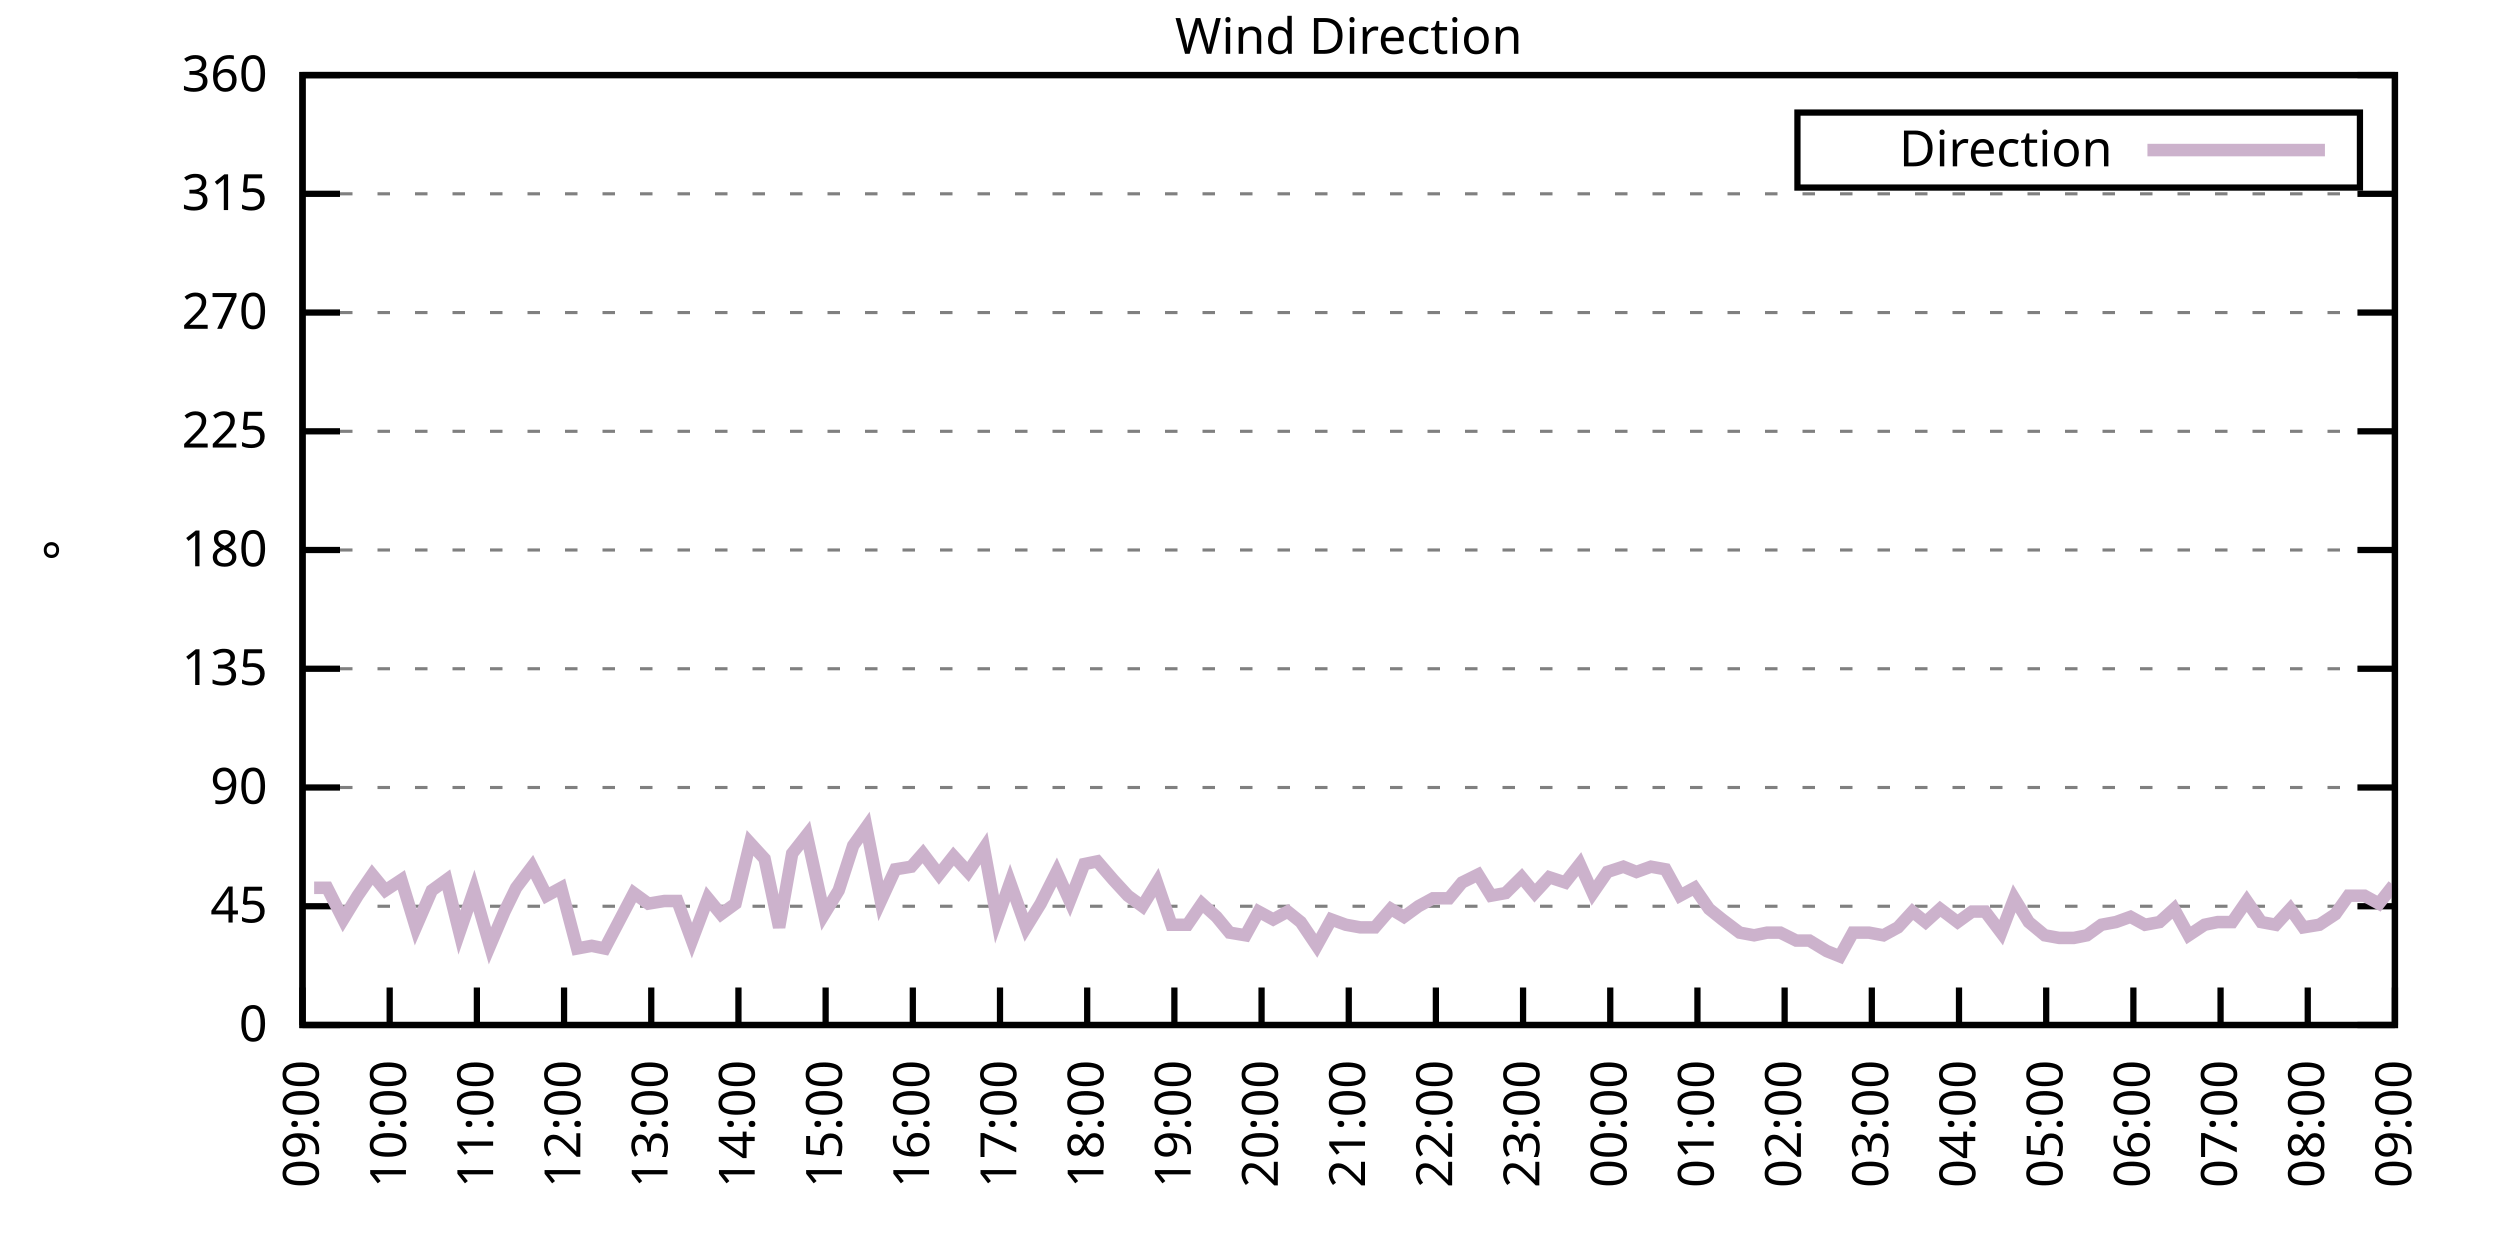
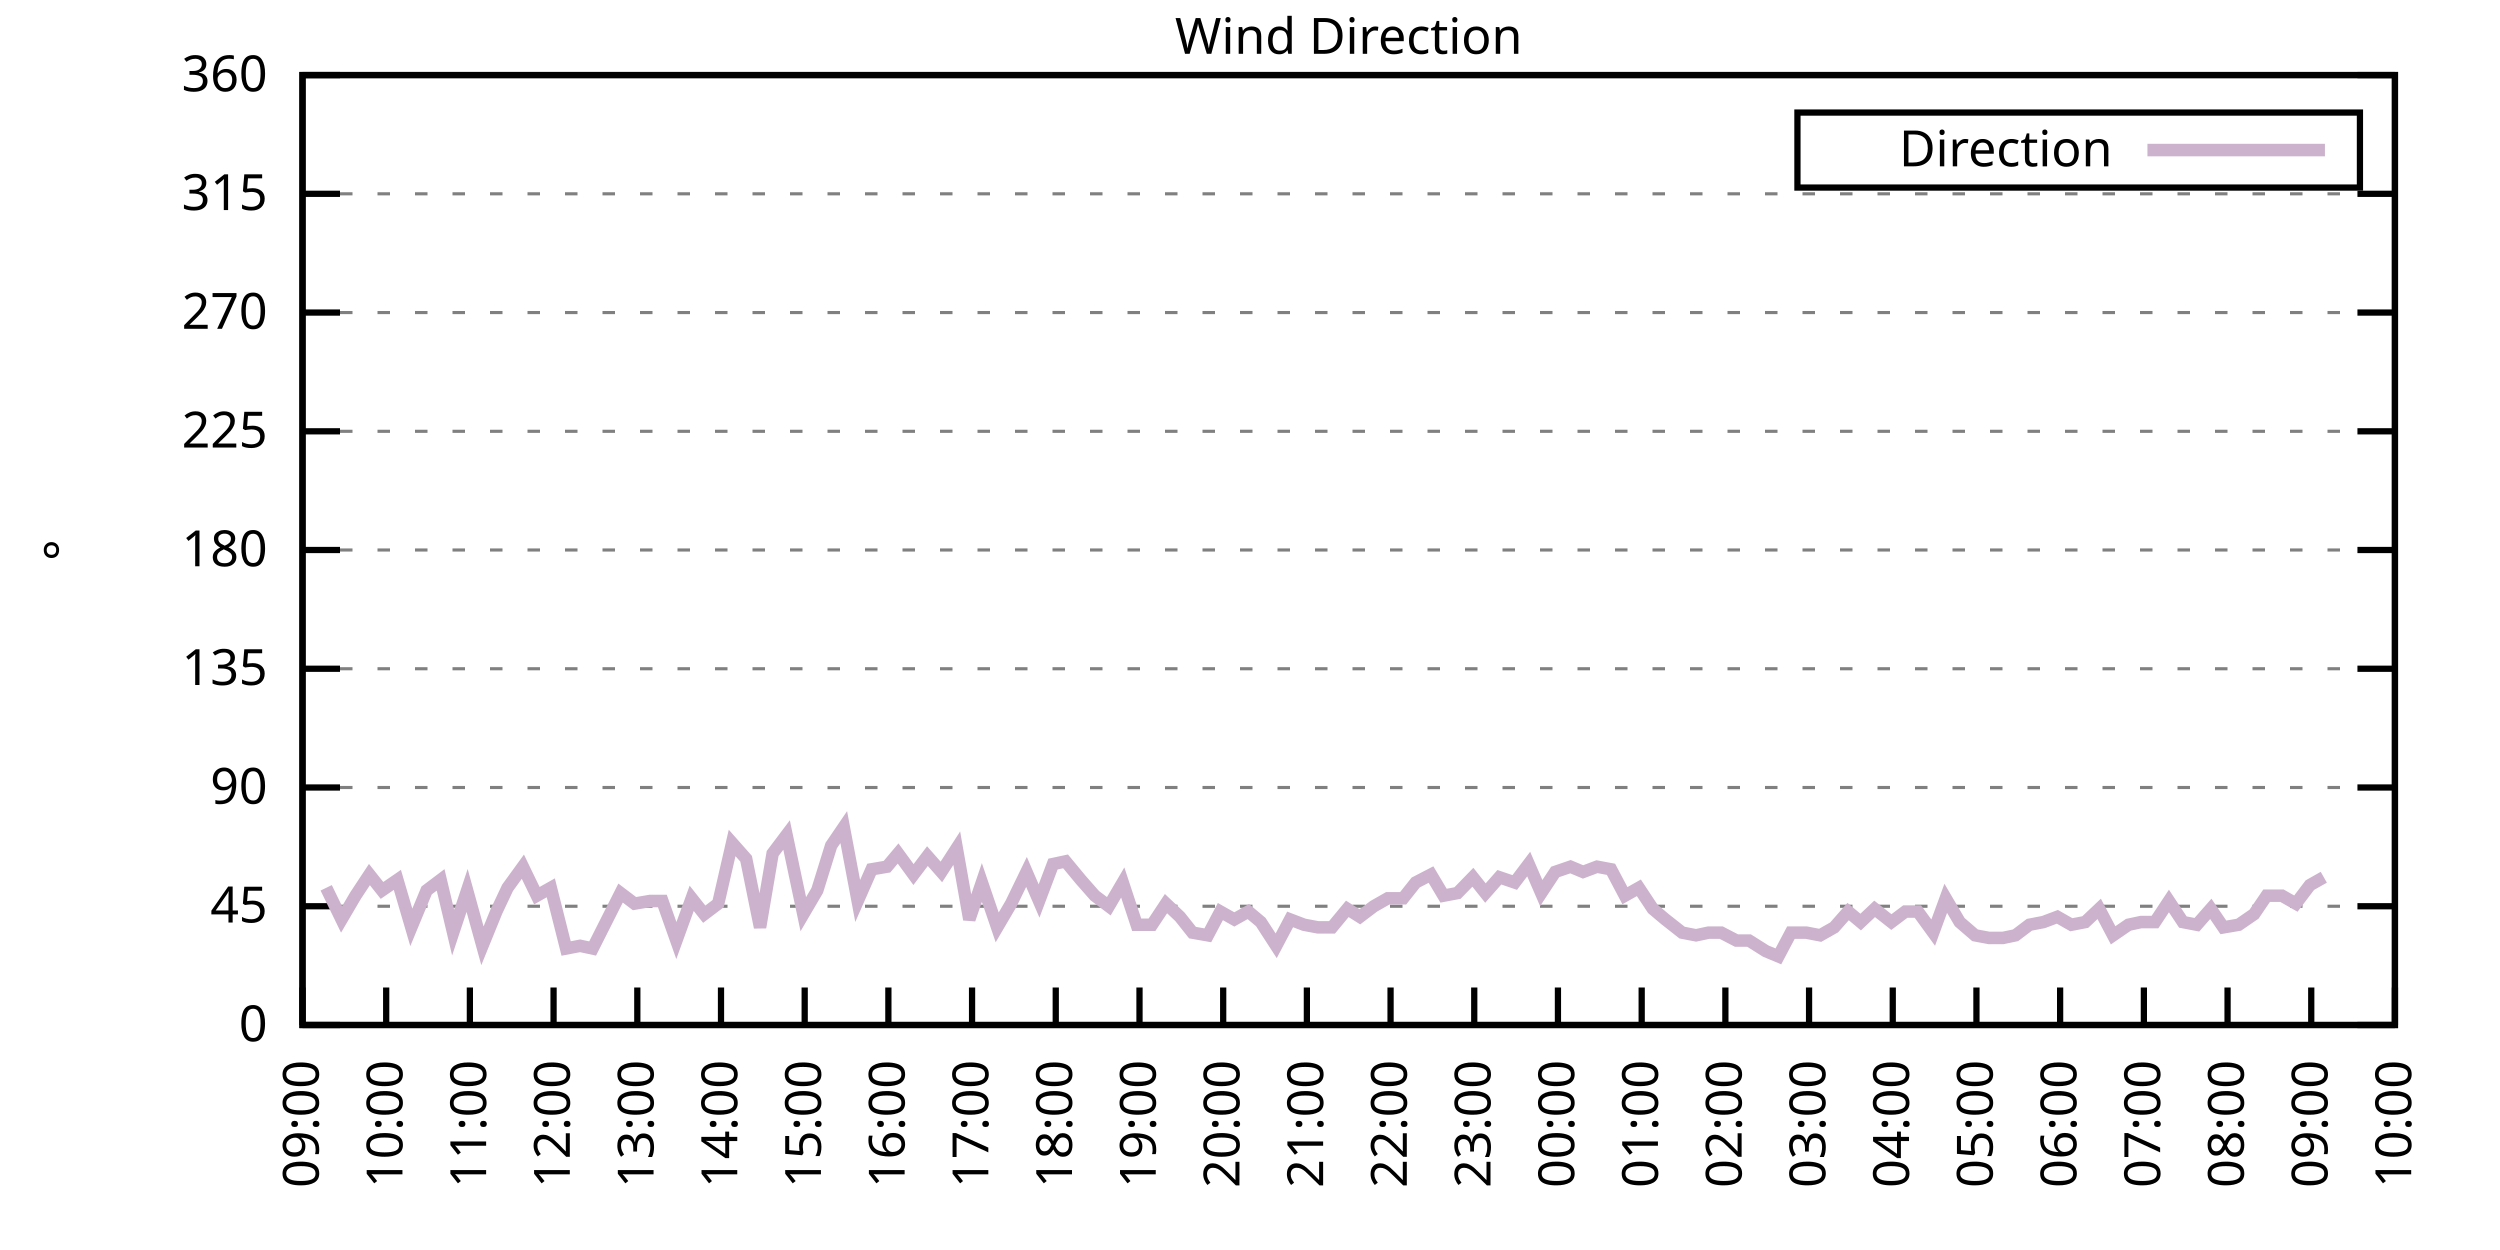
<svg xmlns="http://www.w3.org/2000/svg" xmlns:xlink="http://www.w3.org/1999/xlink" width="400" height="200" viewBox="0 0 400 200">
  <g id="gnuplot_canvas">
    <rect x="0" y="0" width="400" height="200" fill="none" />
    <defs>
      <circle id="gpDot" r="0.5" stroke-width="0.5" stroke="currentColor" />
      <path id="gpPt0" stroke-width="0.333" stroke="currentColor" d="M-1,0 h2 M0,-1 v2" />
      <path id="gpPt1" stroke-width="0.333" stroke="currentColor" d="M-1,-1 L1,1 M1,-1 L-1,1" />
      <path id="gpPt2" stroke-width="0.333" stroke="currentColor" d="M-1,0 L1,0 M0,-1 L0,1 M-1,-1 L1,1 M-1,1 L1,-1" />
      <rect id="gpPt3" stroke-width="0.333" stroke="currentColor" x="-1" y="-1" width="2" height="2" />
      <rect id="gpPt4" stroke-width="0.333" stroke="currentColor" fill="currentColor" x="-1" y="-1" width="2" height="2" />
      <circle id="gpPt5" stroke-width="0.333" stroke="currentColor" cx="0" cy="0" r="1" />
      <use xlink:href="#gpPt5" id="gpPt6" fill="currentColor" stroke="none" />
      <path id="gpPt7" stroke-width="0.333" stroke="currentColor" d="M0,-1.33 L-1.33,0.67 L1.33,0.67 z" />
      <use xlink:href="#gpPt7" id="gpPt8" fill="currentColor" stroke="none" />
      <use xlink:href="#gpPt7" id="gpPt9" stroke="currentColor" transform="rotate(180)" />
      <use xlink:href="#gpPt9" id="gpPt10" fill="currentColor" stroke="none" />
      <use xlink:href="#gpPt3" id="gpPt11" stroke="currentColor" transform="rotate(45)" />
      <use xlink:href="#gpPt11" id="gpPt12" fill="currentColor" stroke="none" />
      <path id="gpPt13" stroke-width="0.333" stroke="currentColor" d="M0,1.330 L1.265,0.411 L0.782,-1.067 L-0.782,-1.076 L-1.265,0.411 z" />
      <use xlink:href="#gpPt13" id="gpPt14" fill="currentColor" stroke="none" />
      <filter id="textbox" filterUnits="objectBoundingBox" x="0" y="0" height="1" width="1">
        <feFlood flood-color="white" flood-opacity="1" result="bgnd" />
        <feComposite in="SourceGraphic" in2="bgnd" operator="atop" />
      </filter>
      <filter id="greybox" filterUnits="objectBoundingBox" x="0" y="0" height="1" width="1">
        <feFlood flood-color="lightgrey" flood-opacity="1" result="grey" />
        <feComposite in="SourceGraphic" in2="grey" operator="atop" />
      </filter>
    </defs>
    <g fill="none" color="white" stroke="currentColor" stroke-width="1.00" stroke-linecap="butt" stroke-linejoin="miter">
</g>
    <g fill="none" color="black" stroke="currentColor" stroke-width="1.00" stroke-linecap="butt" stroke-linejoin="miter">
      <g stroke="none" shape-rendering="crispEdges">
        <polygon fill="rgb(255, 255, 255)" points="48.40,164.00 383.18,164.00 383.18,12.02 48.40,12.02 " />
      </g>
    </g>
    <g fill="none" color="black" stroke="currentColor" stroke-width="1.00" stroke-linecap="butt" stroke-linejoin="miter">
</g>
    <g fill="none" color="black" stroke="black" stroke-width="0.50" stroke-linecap="butt" stroke-linejoin="miter">
</g>
    <g fill="none" color="gray" stroke="currentColor" stroke-width="0.50" stroke-linecap="butt" stroke-linejoin="miter">
      <path stroke="gray" stroke-dasharray="2,4" class="gridline" d="M48.40,164.00 L383.19,164.00  " />
    </g>
    <g fill="none" color="gray" stroke="gray" stroke-width="1.00" stroke-linecap="butt" stroke-linejoin="miter">
</g>
    <g fill="none" color="black" stroke="currentColor" stroke-width="1.00" stroke-linecap="butt" stroke-linejoin="miter">
      <path stroke="black" d="M48.40,164.00 L54.40,164.00 M383.19,164.00 L377.19,164.00  " />
      <g transform="translate(42.80,166.60)" stroke="none" fill="black" font-family="Sans" font-size="8.00" text-anchor="end">
        <text>
          <tspan font-family="Sans"> 0</tspan>
        </text>
      </g>
    </g>
    <g fill="none" color="black" stroke="currentColor" stroke-width="1.00" stroke-linecap="butt" stroke-linejoin="miter">
</g>
    <g fill="none" color="black" stroke="black" stroke-width="0.50" stroke-linecap="butt" stroke-linejoin="miter">
</g>
    <g fill="none" color="gray" stroke="currentColor" stroke-width="0.50" stroke-linecap="butt" stroke-linejoin="miter">
      <path stroke="gray" stroke-dasharray="2,4" class="gridline" d="M48.40,145.00 L383.19,145.00  " />
    </g>
    <g fill="none" color="gray" stroke="gray" stroke-width="1.00" stroke-linecap="butt" stroke-linejoin="miter">
</g>
    <g fill="none" color="black" stroke="currentColor" stroke-width="1.00" stroke-linecap="butt" stroke-linejoin="miter">
      <path stroke="black" d="M48.40,145.00 L54.40,145.00 M383.19,145.00 L377.19,145.00  " />
      <g transform="translate(42.80,147.60)" stroke="none" fill="black" font-family="Sans" font-size="8.00" text-anchor="end">
        <text>
          <tspan font-family="Sans"> 45</tspan>
        </text>
      </g>
    </g>
    <g fill="none" color="black" stroke="currentColor" stroke-width="1.00" stroke-linecap="butt" stroke-linejoin="miter">
</g>
    <g fill="none" color="black" stroke="black" stroke-width="0.50" stroke-linecap="butt" stroke-linejoin="miter">
</g>
    <g fill="none" color="gray" stroke="currentColor" stroke-width="0.50" stroke-linecap="butt" stroke-linejoin="miter">
      <path stroke="gray" stroke-dasharray="2,4" class="gridline" d="M48.40,126.00 L383.19,126.00  " />
    </g>
    <g fill="none" color="gray" stroke="gray" stroke-width="1.00" stroke-linecap="butt" stroke-linejoin="miter">
</g>
    <g fill="none" color="black" stroke="currentColor" stroke-width="1.00" stroke-linecap="butt" stroke-linejoin="miter">
      <path stroke="black" d="M48.40,126.00 L54.40,126.00 M383.19,126.00 L377.19,126.00  " />
      <g transform="translate(42.80,128.60)" stroke="none" fill="black" font-family="Sans" font-size="8.00" text-anchor="end">
        <text>
          <tspan font-family="Sans"> 90</tspan>
        </text>
      </g>
    </g>
    <g fill="none" color="black" stroke="currentColor" stroke-width="1.00" stroke-linecap="butt" stroke-linejoin="miter">
</g>
    <g fill="none" color="black" stroke="black" stroke-width="0.50" stroke-linecap="butt" stroke-linejoin="miter">
</g>
    <g fill="none" color="gray" stroke="currentColor" stroke-width="0.50" stroke-linecap="butt" stroke-linejoin="miter">
      <path stroke="gray" stroke-dasharray="2,4" class="gridline" d="M48.40,107.00 L383.19,107.00  " />
    </g>
    <g fill="none" color="gray" stroke="gray" stroke-width="1.00" stroke-linecap="butt" stroke-linejoin="miter">
</g>
    <g fill="none" color="black" stroke="currentColor" stroke-width="1.00" stroke-linecap="butt" stroke-linejoin="miter">
      <path stroke="black" d="M48.40,107.00 L54.40,107.00 M383.19,107.00 L377.19,107.00  " />
      <g transform="translate(42.80,109.60)" stroke="none" fill="black" font-family="Sans" font-size="8.00" text-anchor="end">
        <text>
          <tspan font-family="Sans"> 135</tspan>
        </text>
      </g>
    </g>
    <g fill="none" color="black" stroke="currentColor" stroke-width="1.00" stroke-linecap="butt" stroke-linejoin="miter">
</g>
    <g fill="none" color="black" stroke="black" stroke-width="0.50" stroke-linecap="butt" stroke-linejoin="miter">
</g>
    <g fill="none" color="gray" stroke="currentColor" stroke-width="0.50" stroke-linecap="butt" stroke-linejoin="miter">
      <path stroke="gray" stroke-dasharray="2,4" class="gridline" d="M48.40,88.00 L383.19,88.00  " />
    </g>
    <g fill="none" color="gray" stroke="gray" stroke-width="1.00" stroke-linecap="butt" stroke-linejoin="miter">
</g>
    <g fill="none" color="black" stroke="currentColor" stroke-width="1.00" stroke-linecap="butt" stroke-linejoin="miter">
      <path stroke="black" d="M48.40,88.00 L54.40,88.00 M383.19,88.00 L377.19,88.00  " />
      <g transform="translate(42.80,90.60)" stroke="none" fill="black" font-family="Sans" font-size="8.00" text-anchor="end">
        <text>
          <tspan font-family="Sans"> 180</tspan>
        </text>
      </g>
    </g>
    <g fill="none" color="black" stroke="currentColor" stroke-width="1.00" stroke-linecap="butt" stroke-linejoin="miter">
</g>
    <g fill="none" color="black" stroke="black" stroke-width="0.50" stroke-linecap="butt" stroke-linejoin="miter">
</g>
    <g fill="none" color="gray" stroke="currentColor" stroke-width="0.50" stroke-linecap="butt" stroke-linejoin="miter">
      <path stroke="gray" stroke-dasharray="2,4" class="gridline" d="M48.40,69.01 L383.19,69.01  " />
    </g>
    <g fill="none" color="gray" stroke="gray" stroke-width="1.00" stroke-linecap="butt" stroke-linejoin="miter">
</g>
    <g fill="none" color="black" stroke="currentColor" stroke-width="1.00" stroke-linecap="butt" stroke-linejoin="miter">
      <path stroke="black" d="M48.40,69.01 L54.40,69.01 M383.19,69.01 L377.19,69.01  " />
      <g transform="translate(42.80,71.61)" stroke="none" fill="black" font-family="Sans" font-size="8.00" text-anchor="end">
        <text>
          <tspan font-family="Sans"> 225</tspan>
        </text>
      </g>
    </g>
    <g fill="none" color="black" stroke="currentColor" stroke-width="1.00" stroke-linecap="butt" stroke-linejoin="miter">
</g>
    <g fill="none" color="black" stroke="black" stroke-width="0.50" stroke-linecap="butt" stroke-linejoin="miter">
</g>
    <g fill="none" color="gray" stroke="currentColor" stroke-width="0.50" stroke-linecap="butt" stroke-linejoin="miter">
      <path stroke="gray" stroke-dasharray="2,4" class="gridline" d="M48.40,50.01 L383.19,50.01  " />
    </g>
    <g fill="none" color="gray" stroke="gray" stroke-width="1.00" stroke-linecap="butt" stroke-linejoin="miter">
</g>
    <g fill="none" color="black" stroke="currentColor" stroke-width="1.00" stroke-linecap="butt" stroke-linejoin="miter">
      <path stroke="black" d="M48.40,50.01 L54.40,50.01 M383.19,50.01 L377.19,50.01  " />
      <g transform="translate(42.80,52.61)" stroke="none" fill="black" font-family="Sans" font-size="8.00" text-anchor="end">
        <text>
          <tspan font-family="Sans"> 270</tspan>
        </text>
      </g>
    </g>
    <g fill="none" color="black" stroke="currentColor" stroke-width="1.00" stroke-linecap="butt" stroke-linejoin="miter">
</g>
    <g fill="none" color="black" stroke="black" stroke-width="0.50" stroke-linecap="butt" stroke-linejoin="miter">
</g>
    <g fill="none" color="gray" stroke="currentColor" stroke-width="0.50" stroke-linecap="butt" stroke-linejoin="miter">
      <path stroke="gray" stroke-dasharray="2,4" class="gridline" d="M48.40,31.01 L383.19,31.01  " />
    </g>
    <g fill="none" color="gray" stroke="gray" stroke-width="1.00" stroke-linecap="butt" stroke-linejoin="miter">
</g>
    <g fill="none" color="black" stroke="currentColor" stroke-width="1.00" stroke-linecap="butt" stroke-linejoin="miter">
      <path stroke="black" d="M48.40,31.01 L54.40,31.01 M383.19,31.01 L377.19,31.01  " />
      <g transform="translate(42.80,33.61)" stroke="none" fill="black" font-family="Sans" font-size="8.00" text-anchor="end">
        <text>
          <tspan font-family="Sans"> 315</tspan>
        </text>
      </g>
    </g>
    <g fill="none" color="black" stroke="currentColor" stroke-width="1.00" stroke-linecap="butt" stroke-linejoin="miter">
</g>
    <g fill="none" color="black" stroke="black" stroke-width="0.50" stroke-linecap="butt" stroke-linejoin="miter">
</g>
    <g fill="none" color="gray" stroke="currentColor" stroke-width="0.50" stroke-linecap="butt" stroke-linejoin="miter">
      <path stroke="gray" stroke-dasharray="2,4" class="gridline" d="M48.40,12.01 L383.19,12.01  " />
    </g>
    <g fill="none" color="gray" stroke="gray" stroke-width="1.00" stroke-linecap="butt" stroke-linejoin="miter">
</g>
    <g fill="none" color="black" stroke="currentColor" stroke-width="1.00" stroke-linecap="butt" stroke-linejoin="miter">
      <path stroke="black" d="M48.40,12.01 L54.40,12.01 M383.19,12.01 L377.19,12.01  " />
      <g transform="translate(42.80,14.61)" stroke="none" fill="black" font-family="Sans" font-size="8.00" text-anchor="end">
        <text>
          <tspan font-family="Sans"> 360</tspan>
        </text>
      </g>
    </g>
    <g fill="none" color="black" stroke="currentColor" stroke-width="1.00" stroke-linecap="butt" stroke-linejoin="miter">
      <path stroke="black" d="M48.40,164.00 L48.40,158.00  " />
      <g transform="translate(51.00,169.60) rotate(270.00)" stroke="none" fill="black" font-family="Sans" font-size="8.00" text-anchor="end">
        <text>
          <tspan font-family="Sans">09:00</tspan>
        </text>
      </g>
    </g>
    <g fill="none" color="black" stroke="currentColor" stroke-width="1.00" stroke-linecap="butt" stroke-linejoin="miter">
-       <path stroke="black" d="M62.35,164.00 L62.35,158.00  " />
-       <g transform="translate(64.95,169.60) rotate(270.00)" stroke="none" fill="black" font-family="Sans" font-size="8.00" text-anchor="end">
+       <path stroke="black" d="M61.79,164.00 L61.79,158.00  " />
+       <g transform="translate(64.39,169.60) rotate(270.00)" stroke="none" fill="black" font-family="Sans" font-size="8.00" text-anchor="end">
        <text>
          <tspan font-family="Sans">10:00</tspan>
        </text>
      </g>
    </g>
    <g fill="none" color="black" stroke="currentColor" stroke-width="1.00" stroke-linecap="butt" stroke-linejoin="miter">
-       <path stroke="black" d="M76.30,164.00 L76.30,158.00  " />
-       <g transform="translate(78.90,169.60) rotate(270.00)" stroke="none" fill="black" font-family="Sans" font-size="8.00" text-anchor="end">
+       <path stroke="black" d="M75.18,164.00 L75.18,158.00  " />
+       <g transform="translate(77.78,169.60) rotate(270.00)" stroke="none" fill="black" font-family="Sans" font-size="8.00" text-anchor="end">
        <text>
          <tspan font-family="Sans">11:00</tspan>
        </text>
      </g>
    </g>
    <g fill="none" color="black" stroke="currentColor" stroke-width="1.00" stroke-linecap="butt" stroke-linejoin="miter">
-       <path stroke="black" d="M90.25,164.00 L90.25,158.00  " />
-       <g transform="translate(92.85,169.60) rotate(270.00)" stroke="none" fill="black" font-family="Sans" font-size="8.00" text-anchor="end">
+       <path stroke="black" d="M88.57,164.00 L88.57,158.00  " />
+       <g transform="translate(91.17,169.60) rotate(270.00)" stroke="none" fill="black" font-family="Sans" font-size="8.00" text-anchor="end">
        <text>
          <tspan font-family="Sans">12:00</tspan>
        </text>
      </g>
    </g>
    <g fill="none" color="black" stroke="currentColor" stroke-width="1.00" stroke-linecap="butt" stroke-linejoin="miter">
-       <path stroke="black" d="M104.20,164.00 L104.20,158.00  " />
-       <g transform="translate(106.80,169.60) rotate(270.00)" stroke="none" fill="black" font-family="Sans" font-size="8.00" text-anchor="end">
+       <path stroke="black" d="M101.97,164.00 L101.97,158.00  " />
+       <g transform="translate(104.57,169.60) rotate(270.00)" stroke="none" fill="black" font-family="Sans" font-size="8.00" text-anchor="end">
        <text>
          <tspan font-family="Sans">13:00</tspan>
        </text>
      </g>
    </g>
    <g fill="none" color="black" stroke="currentColor" stroke-width="1.00" stroke-linecap="butt" stroke-linejoin="miter">
-       <path stroke="black" d="M118.15,164.00 L118.15,158.00  " />
-       <g transform="translate(120.75,169.60) rotate(270.00)" stroke="none" fill="black" font-family="Sans" font-size="8.00" text-anchor="end">
+       <path stroke="black" d="M115.36,164.00 L115.36,158.00  " />
+       <g transform="translate(117.96,169.60) rotate(270.00)" stroke="none" fill="black" font-family="Sans" font-size="8.00" text-anchor="end">
        <text>
          <tspan font-family="Sans">14:00</tspan>
        </text>
      </g>
    </g>
    <g fill="none" color="black" stroke="currentColor" stroke-width="1.00" stroke-linecap="butt" stroke-linejoin="miter">
-       <path stroke="black" d="M132.10,164.00 L132.10,158.00  " />
-       <g transform="translate(134.70,169.60) rotate(270.00)" stroke="none" fill="black" font-family="Sans" font-size="8.00" text-anchor="end">
+       <path stroke="black" d="M128.75,164.00 L128.75,158.00  " />
+       <g transform="translate(131.35,169.60) rotate(270.00)" stroke="none" fill="black" font-family="Sans" font-size="8.00" text-anchor="end">
        <text>
          <tspan font-family="Sans">15:00</tspan>
        </text>
      </g>
    </g>
    <g fill="none" color="black" stroke="currentColor" stroke-width="1.00" stroke-linecap="butt" stroke-linejoin="miter">
-       <path stroke="black" d="M146.05,164.00 L146.05,158.00  " />
-       <g transform="translate(148.65,169.60) rotate(270.00)" stroke="none" fill="black" font-family="Sans" font-size="8.00" text-anchor="end">
+       <path stroke="black" d="M142.14,164.00 L142.14,158.00  " />
+       <g transform="translate(144.74,169.60) rotate(270.00)" stroke="none" fill="black" font-family="Sans" font-size="8.00" text-anchor="end">
        <text>
          <tspan font-family="Sans">16:00</tspan>
        </text>
      </g>
    </g>
    <g fill="none" color="black" stroke="currentColor" stroke-width="1.00" stroke-linecap="butt" stroke-linejoin="miter">
-       <path stroke="black" d="M160.00,164.00 L160.00,158.00  " />
-       <g transform="translate(162.60,169.60) rotate(270.00)" stroke="none" fill="black" font-family="Sans" font-size="8.00" text-anchor="end">
+       <path stroke="black" d="M155.53,164.00 L155.53,158.00  " />
+       <g transform="translate(158.13,169.60) rotate(270.00)" stroke="none" fill="black" font-family="Sans" font-size="8.00" text-anchor="end">
        <text>
          <tspan font-family="Sans">17:00</tspan>
        </text>
      </g>
    </g>
    <g fill="none" color="black" stroke="currentColor" stroke-width="1.00" stroke-linecap="butt" stroke-linejoin="miter">
-       <path stroke="black" d="M173.95,164.00 L173.95,158.00  " />
-       <g transform="translate(176.55,169.60) rotate(270.00)" stroke="none" fill="black" font-family="Sans" font-size="8.00" text-anchor="end">
+       <path stroke="black" d="M168.92,164.00 L168.92,158.00  " />
+       <g transform="translate(171.52,169.60) rotate(270.00)" stroke="none" fill="black" font-family="Sans" font-size="8.00" text-anchor="end">
        <text>
          <tspan font-family="Sans">18:00</tspan>
        </text>
      </g>
    </g>
    <g fill="none" color="black" stroke="currentColor" stroke-width="1.00" stroke-linecap="butt" stroke-linejoin="miter">
-       <path stroke="black" d="M187.90,164.00 L187.90,158.00  " />
-       <g transform="translate(190.50,169.60) rotate(270.00)" stroke="none" fill="black" font-family="Sans" font-size="8.00" text-anchor="end">
+       <path stroke="black" d="M182.32,164.00 L182.32,158.00  " />
+       <g transform="translate(184.92,169.60) rotate(270.00)" stroke="none" fill="black" font-family="Sans" font-size="8.00" text-anchor="end">
        <text>
          <tspan font-family="Sans">19:00</tspan>
        </text>
      </g>
    </g>
    <g fill="none" color="black" stroke="currentColor" stroke-width="1.00" stroke-linecap="butt" stroke-linejoin="miter">
-       <path stroke="black" d="M201.85,164.00 L201.85,158.00  " />
-       <g transform="translate(204.45,169.60) rotate(270.00)" stroke="none" fill="black" font-family="Sans" font-size="8.00" text-anchor="end">
+       <path stroke="black" d="M195.71,164.00 L195.71,158.00  " />
+       <g transform="translate(198.31,169.60) rotate(270.00)" stroke="none" fill="black" font-family="Sans" font-size="8.00" text-anchor="end">
        <text>
          <tspan font-family="Sans">20:00</tspan>
        </text>
      </g>
    </g>
    <g fill="none" color="black" stroke="currentColor" stroke-width="1.00" stroke-linecap="butt" stroke-linejoin="miter">
-       <path stroke="black" d="M215.80,164.00 L215.80,158.00  " />
-       <g transform="translate(218.40,169.60) rotate(270.00)" stroke="none" fill="black" font-family="Sans" font-size="8.00" text-anchor="end">
+       <path stroke="black" d="M209.10,164.00 L209.10,158.00  " />
+       <g transform="translate(211.70,169.60) rotate(270.00)" stroke="none" fill="black" font-family="Sans" font-size="8.00" text-anchor="end">
        <text>
          <tspan font-family="Sans">21:00</tspan>
        </text>
      </g>
    </g>
    <g fill="none" color="black" stroke="currentColor" stroke-width="1.00" stroke-linecap="butt" stroke-linejoin="miter">
-       <path stroke="black" d="M229.74,164.00 L229.74,158.00  " />
-       <g transform="translate(232.34,169.60) rotate(270.00)" stroke="none" fill="black" font-family="Sans" font-size="8.00" text-anchor="end">
+       <path stroke="black" d="M222.49,164.00 L222.49,158.00  " />
+       <g transform="translate(225.09,169.60) rotate(270.00)" stroke="none" fill="black" font-family="Sans" font-size="8.00" text-anchor="end">
        <text>
          <tspan font-family="Sans">22:00</tspan>
        </text>
      </g>
    </g>
    <g fill="none" color="black" stroke="currentColor" stroke-width="1.00" stroke-linecap="butt" stroke-linejoin="miter">
-       <path stroke="black" d="M243.69,164.00 L243.69,158.00  " />
-       <g transform="translate(246.29,169.60) rotate(270.00)" stroke="none" fill="black" font-family="Sans" font-size="8.00" text-anchor="end">
+       <path stroke="black" d="M235.88,164.00 L235.88,158.00  " />
+       <g transform="translate(238.48,169.60) rotate(270.00)" stroke="none" fill="black" font-family="Sans" font-size="8.00" text-anchor="end">
        <text>
          <tspan font-family="Sans">23:00</tspan>
        </text>
      </g>
    </g>
    <g fill="none" color="black" stroke="currentColor" stroke-width="1.00" stroke-linecap="butt" stroke-linejoin="miter">
-       <path stroke="black" d="M257.64,164.00 L257.64,158.00  " />
-       <g transform="translate(260.24,169.60) rotate(270.00)" stroke="none" fill="black" font-family="Sans" font-size="8.00" text-anchor="end">
+       <path stroke="black" d="M249.27,164.00 L249.27,158.00  " />
+       <g transform="translate(251.87,169.60) rotate(270.00)" stroke="none" fill="black" font-family="Sans" font-size="8.00" text-anchor="end">
        <text>
          <tspan font-family="Sans">00:00</tspan>
        </text>
      </g>
    </g>
    <g fill="none" color="black" stroke="currentColor" stroke-width="1.00" stroke-linecap="butt" stroke-linejoin="miter">
-       <path stroke="black" d="M271.59,164.00 L271.59,158.00  " />
-       <g transform="translate(274.19,169.60) rotate(270.00)" stroke="none" fill="black" font-family="Sans" font-size="8.00" text-anchor="end">
+       <path stroke="black" d="M262.67,164.00 L262.67,158.00  " />
+       <g transform="translate(265.27,169.60) rotate(270.00)" stroke="none" fill="black" font-family="Sans" font-size="8.00" text-anchor="end">
        <text>
          <tspan font-family="Sans">01:00</tspan>
        </text>
      </g>
    </g>
    <g fill="none" color="black" stroke="currentColor" stroke-width="1.00" stroke-linecap="butt" stroke-linejoin="miter">
-       <path stroke="black" d="M285.54,164.00 L285.54,158.00  " />
-       <g transform="translate(288.14,169.60) rotate(270.00)" stroke="none" fill="black" font-family="Sans" font-size="8.00" text-anchor="end">
+       <path stroke="black" d="M276.06,164.00 L276.06,158.00  " />
+       <g transform="translate(278.66,169.60) rotate(270.00)" stroke="none" fill="black" font-family="Sans" font-size="8.00" text-anchor="end">
        <text>
          <tspan font-family="Sans">02:00</tspan>
        </text>
      </g>
    </g>
    <g fill="none" color="black" stroke="currentColor" stroke-width="1.00" stroke-linecap="butt" stroke-linejoin="miter">
-       <path stroke="black" d="M299.49,164.00 L299.49,158.00  " />
-       <g transform="translate(302.09,169.60) rotate(270.00)" stroke="none" fill="black" font-family="Sans" font-size="8.00" text-anchor="end">
+       <path stroke="black" d="M289.45,164.00 L289.45,158.00  " />
+       <g transform="translate(292.05,169.60) rotate(270.00)" stroke="none" fill="black" font-family="Sans" font-size="8.00" text-anchor="end">
        <text>
          <tspan font-family="Sans">03:00</tspan>
        </text>
      </g>
    </g>
    <g fill="none" color="black" stroke="currentColor" stroke-width="1.00" stroke-linecap="butt" stroke-linejoin="miter">
-       <path stroke="black" d="M313.44,164.00 L313.44,158.00  " />
-       <g transform="translate(316.04,169.60) rotate(270.00)" stroke="none" fill="black" font-family="Sans" font-size="8.00" text-anchor="end">
+       <path stroke="black" d="M302.84,164.00 L302.84,158.00  " />
+       <g transform="translate(305.44,169.60) rotate(270.00)" stroke="none" fill="black" font-family="Sans" font-size="8.00" text-anchor="end">
        <text>
          <tspan font-family="Sans">04:00</tspan>
        </text>
      </g>
    </g>
    <g fill="none" color="black" stroke="currentColor" stroke-width="1.00" stroke-linecap="butt" stroke-linejoin="miter">
-       <path stroke="black" d="M327.39,164.00 L327.39,158.00  " />
-       <g transform="translate(329.99,169.60) rotate(270.00)" stroke="none" fill="black" font-family="Sans" font-size="8.00" text-anchor="end">
+       <path stroke="black" d="M316.23,164.00 L316.23,158.00  " />
+       <g transform="translate(318.83,169.60) rotate(270.00)" stroke="none" fill="black" font-family="Sans" font-size="8.00" text-anchor="end">
        <text>
          <tspan font-family="Sans">05:00</tspan>
        </text>
      </g>
    </g>
    <g fill="none" color="black" stroke="currentColor" stroke-width="1.00" stroke-linecap="butt" stroke-linejoin="miter">
-       <path stroke="black" d="M341.34,164.00 L341.34,158.00  " />
-       <g transform="translate(343.94,169.60) rotate(270.00)" stroke="none" fill="black" font-family="Sans" font-size="8.00" text-anchor="end">
+       <path stroke="black" d="M329.62,164.00 L329.62,158.00  " />
+       <g transform="translate(332.22,169.60) rotate(270.00)" stroke="none" fill="black" font-family="Sans" font-size="8.00" text-anchor="end">
        <text>
          <tspan font-family="Sans">06:00</tspan>
        </text>
      </g>
    </g>
    <g fill="none" color="black" stroke="currentColor" stroke-width="1.00" stroke-linecap="butt" stroke-linejoin="miter">
-       <path stroke="black" d="M355.29,164.00 L355.29,158.00  " />
-       <g transform="translate(357.89,169.60) rotate(270.00)" stroke="none" fill="black" font-family="Sans" font-size="8.00" text-anchor="end">
+       <path stroke="black" d="M343.02,164.00 L343.02,158.00  " />
+       <g transform="translate(345.62,169.60) rotate(270.00)" stroke="none" fill="black" font-family="Sans" font-size="8.00" text-anchor="end">
        <text>
          <tspan font-family="Sans">07:00</tspan>
        </text>
      </g>
    </g>
    <g fill="none" color="black" stroke="currentColor" stroke-width="1.00" stroke-linecap="butt" stroke-linejoin="miter">
-       <path stroke="black" d="M369.24,164.00 L369.24,158.00  " />
-       <g transform="translate(371.84,169.60) rotate(270.00)" stroke="none" fill="black" font-family="Sans" font-size="8.00" text-anchor="end">
+       <path stroke="black" d="M356.41,164.00 L356.41,158.00  " />
+       <g transform="translate(359.01,169.60) rotate(270.00)" stroke="none" fill="black" font-family="Sans" font-size="8.00" text-anchor="end">
        <text>
          <tspan font-family="Sans">08:00</tspan>
+         </text>
+       </g>
+     </g>
+     <g fill="none" color="black" stroke="currentColor" stroke-width="1.00" stroke-linecap="butt" stroke-linejoin="miter">
+       <path stroke="black" d="M369.80,164.00 L369.80,158.00  " />
+       <g transform="translate(372.40,169.60) rotate(270.00)" stroke="none" fill="black" font-family="Sans" font-size="8.00" text-anchor="end">
+         <text>
+           <tspan font-family="Sans">09:00</tspan>
        </text>
      </g>
    </g>
    <g fill="none" color="black" stroke="currentColor" stroke-width="1.00" stroke-linecap="butt" stroke-linejoin="miter">
      <path stroke="black" d="M383.19,164.00 L383.19,158.00  " />
      <g transform="translate(385.79,169.60) rotate(270.00)" stroke="none" fill="black" font-family="Sans" font-size="8.00" text-anchor="end">
        <text>
-           <tspan font-family="Sans">09:00</tspan>
+           <tspan font-family="Sans">10:00</tspan>
        </text>
      </g>
    </g>
    <g fill="none" color="black" stroke="currentColor" stroke-width="1.00" stroke-linecap="butt" stroke-linejoin="miter">
</g>
    <g fill="none" color="black" stroke="currentColor" stroke-width="1.00" stroke-linecap="butt" stroke-linejoin="miter">
      <path stroke="black" d="M48.40,12.01 L48.40,164.00 L383.19,164.00 L383.19,12.01 L48.40,12.01 Z  " />
    </g>
    <g fill="none" color="black" stroke="currentColor" stroke-width="1.00" stroke-linecap="butt" stroke-linejoin="miter">
</g>
    <g fill="none" color="black" stroke="currentColor" stroke-width="1.00" stroke-linecap="butt" stroke-linejoin="miter">
      <path stroke="black" d="M287.59,30.01 L287.59,18.01 L377.59,18.01 L377.59,30.01 L287.59,30.01 Z  " />
    </g>
    <g id="Wind_direction_plot_1">
      <g fill="none" color="white" stroke="black" stroke-width="2.00" stroke-linecap="butt" stroke-linejoin="miter">
</g>
      <g fill="none" color="black" stroke="currentColor" stroke-width="2.00" stroke-linecap="butt" stroke-linejoin="miter">
        <g transform="translate(337.99,26.61)" stroke="none" fill="black" font-family="Sans" font-size="8.00" text-anchor="end">
          <text>
            <tspan font-family="Sans">Direction</tspan>
          </text>
        </g>
      </g>
      <g fill="none" color="black" stroke="currentColor" stroke-width="2.00" stroke-linecap="butt" stroke-linejoin="miter">
-         <path stroke="rgb(204, 178, 204)" d="M343.59,24.01 L371.99,24.01 M50.26,142.05 L52.35,142.05 L54.91,147.11 L57.23,143.31 L59.56,139.93 L61.65,142.47   L64.21,140.78 L66.53,148.38 L69.09,142.47 L71.42,140.78 L73.51,149.22 L75.83,142.47 L78.39,151.33 L80.72,145.85   L82.58,142.05 L85.13,138.67 L87.46,143.31 L89.78,142.05 L92.34,151.76 L94.67,151.33 L96.76,151.76 L101.41,142.89   L103.73,144.58 L106.29,144.16 L108.38,144.16 L110.71,150.49 L113.27,143.73 L115.36,146.27 L117.68,144.58 L120.01,134.87   L122.33,137.40 L124.66,148.38 L126.75,136.56 L129.08,133.60 L131.87,146.27 L134.19,142.47 L136.51,135.29 L138.61,132.34   L140.93,144.16 L143.26,139.09 L145.81,138.67 L147.67,136.56 L150.23,139.93 L152.56,136.98 L154.88,139.51 L157.44,135.71   L159.53,147.11 L161.62,141.20 L164.18,148.38 L166.51,144.58 L169.06,139.51 L171.16,144.16 L173.48,138.25 L175.57,137.82   L178.13,140.78 L180.46,143.31 L182.78,145.00 L185.11,141.20 L187.43,147.96 L189.99,147.96 L192.31,144.58 L194.64,146.69   L196.73,149.22 L199.29,149.65 L201.38,145.85 L203.71,147.11 L206.03,145.85 L208.12,147.53 L210.68,151.33 L213.01,147.11   L215.33,147.96 L217.65,148.38 L219.98,148.38 L222.54,145.42 L224.63,146.69 L226.95,145.00 L229.28,143.73 L231.84,143.73   L233.93,141.20 L236.49,139.93 L238.58,143.31 L240.90,142.89 L243.46,140.36 L245.55,142.89 L247.88,140.36 L250.44,141.20   L252.76,138.25 L254.85,142.89 L257.18,139.51 L259.74,138.67 L261.83,139.51 L264.15,138.67 L266.48,139.09 L268.80,143.31   L271.13,142.05 L273.45,145.42 L275.55,147.11 L278.34,149.22 L280.66,149.65 L282.75,149.22 L284.85,149.22 L287.40,150.49   L289.50,150.49 L292.29,152.18 L294.38,153.02 L296.47,149.22 L299.03,149.22 L301.35,149.65 L303.68,148.38 L306.00,145.85   L308.09,147.53 L310.42,145.42 L313.21,147.53 L315.53,145.85 L317.63,145.85 L320.18,149.22 L322.28,143.73 L324.60,147.53   L327.16,149.65 L329.48,150.07 L331.81,150.07 L333.90,149.65 L336.23,147.96 L338.55,147.53 L340.88,146.69 L343.20,147.96   L345.53,147.53 L347.85,145.42 L350.18,149.65 L352.73,147.96 L354.83,147.53 L357.15,147.53 L359.48,144.16 L361.80,147.53   L364.13,147.96 L366.45,145.42 L368.54,148.38 L371.10,147.96 L373.66,146.27 L375.75,143.31 L378.31,143.31 L380.63,144.58   L382.96,141.62  " />
+         <path stroke="rgb(204, 178, 204)" d="M343.59,24.01 L371.99,24.01 M52.19,142.05 L54.65,147.11 L56.88,143.31 L59.11,139.93 L61.12,142.47 L63.58,140.78   L65.81,148.38 L68.26,142.47 L70.50,140.78 L72.50,149.22 L74.74,142.47 L77.19,151.33 L79.42,145.85 L81.21,142.05   L83.66,138.67 L85.90,143.31 L88.13,142.05 L90.58,151.76 L92.82,151.33 L94.82,151.76 L99.29,142.89 L101.52,144.58   L103.98,144.16 L105.98,144.16 L108.22,150.49 L110.67,143.73 L112.68,146.27 L114.91,144.58 L117.14,134.87 L119.38,137.40   L121.61,148.38 L123.62,136.56 L125.85,133.60 L128.53,146.27 L130.76,142.47 L132.99,135.29 L135.00,132.34 L137.23,144.16   L139.46,139.09 L141.92,138.67 L143.70,136.56 L146.16,139.93 L148.39,136.98 L150.62,139.51 L153.08,135.71 L155.09,147.11   L157.10,141.20 L159.55,148.38 L161.78,144.58 L164.24,139.51 L166.25,144.16 L168.48,138.25 L170.49,137.82 L172.94,140.78   L175.17,143.31 L177.41,145.00 L179.64,141.20 L181.87,147.96 L184.32,147.96 L186.56,144.58 L188.79,146.69 L190.80,149.22   L193.25,149.65 L195.26,145.85 L197.49,147.11 L199.73,145.85 L201.73,147.53 L204.19,151.33 L206.42,147.11 L208.65,147.96   L210.88,148.38 L213.12,148.38 L215.57,145.42 L217.58,146.69 L219.81,145.00 L222.04,143.73 L224.50,143.73 L226.51,141.20   L228.96,139.93 L230.97,143.31 L233.20,142.89 L235.66,140.36 L237.67,142.89 L239.90,140.36 L242.36,141.20 L244.59,138.25   L246.60,142.89 L248.83,139.51 L251.28,138.67 L253.29,139.51 L255.52,138.67 L257.76,139.09 L259.99,143.31 L262.22,142.05   L264.45,145.42 L266.46,147.11 L269.14,149.22 L271.37,149.65 L273.38,149.22 L275.39,149.22 L277.84,150.49 L279.85,150.49   L282.53,152.18 L284.54,153.02 L286.55,149.22 L289.00,149.22 L291.23,149.65 L293.47,148.38 L295.70,145.85 L297.71,147.53   L299.94,145.42 L302.62,147.53 L304.85,145.85 L306.86,145.85 L309.31,149.22 L311.32,143.73 L313.55,147.53 L316.01,149.65   L318.24,150.07 L320.47,150.07 L322.48,149.65 L324.71,147.96 L326.95,147.53 L329.18,146.69 L331.41,147.96 L333.64,147.53   L335.87,145.42 L338.10,149.65 L340.56,147.96 L342.57,147.53 L344.80,147.53 L347.03,144.16 L349.26,147.53 L351.50,147.96   L353.73,145.42 L355.74,148.38 L358.19,147.96 L360.65,146.27 L362.66,143.31 L365.11,143.31 L367.34,144.58 L369.58,141.62   L371.81,140.36  " />
      </g>
    </g>
    <g fill="none" color="black" stroke="currentColor" stroke-width="2.00" stroke-linecap="butt" stroke-linejoin="miter">
</g>
    <g fill="none" color="black" stroke="black" stroke-width="1.00" stroke-linecap="butt" stroke-linejoin="miter">
</g>
    <g fill="none" color="black" stroke="currentColor" stroke-width="1.00" stroke-linecap="butt" stroke-linejoin="miter">
      <path stroke="black" d="M48.40,12.01 L48.40,164.00 L383.19,164.00 L383.19,12.01 L48.40,12.01 Z  " />
      <g transform="translate(12.80,88.01) rotate(270.00)" stroke="none" fill="black" font-family="Sans" font-size="8.00" text-anchor="middle">
        <text>
          <tspan font-family="Sans">°</tspan>
        </text>
      </g>
    </g>
    <g fill="none" color="black" stroke="currentColor" stroke-width="1.00" stroke-linecap="butt" stroke-linejoin="miter">
</g>
    <g fill="none" color="black" stroke="currentColor" stroke-width="1.00" stroke-linecap="butt" stroke-linejoin="miter">
      <g transform="translate(215.79,8.61)" stroke="none" fill="black" font-family="Sans" font-size="8.00" text-anchor="middle">
        <text>
          <tspan font-family="Sans">Wind Direction</tspan>
        </text>
      </g>
    </g>
    <g fill="none" color="black" stroke="currentColor" stroke-width="1.00" stroke-linecap="butt" stroke-linejoin="miter">
</g>
  </g>
</svg>
